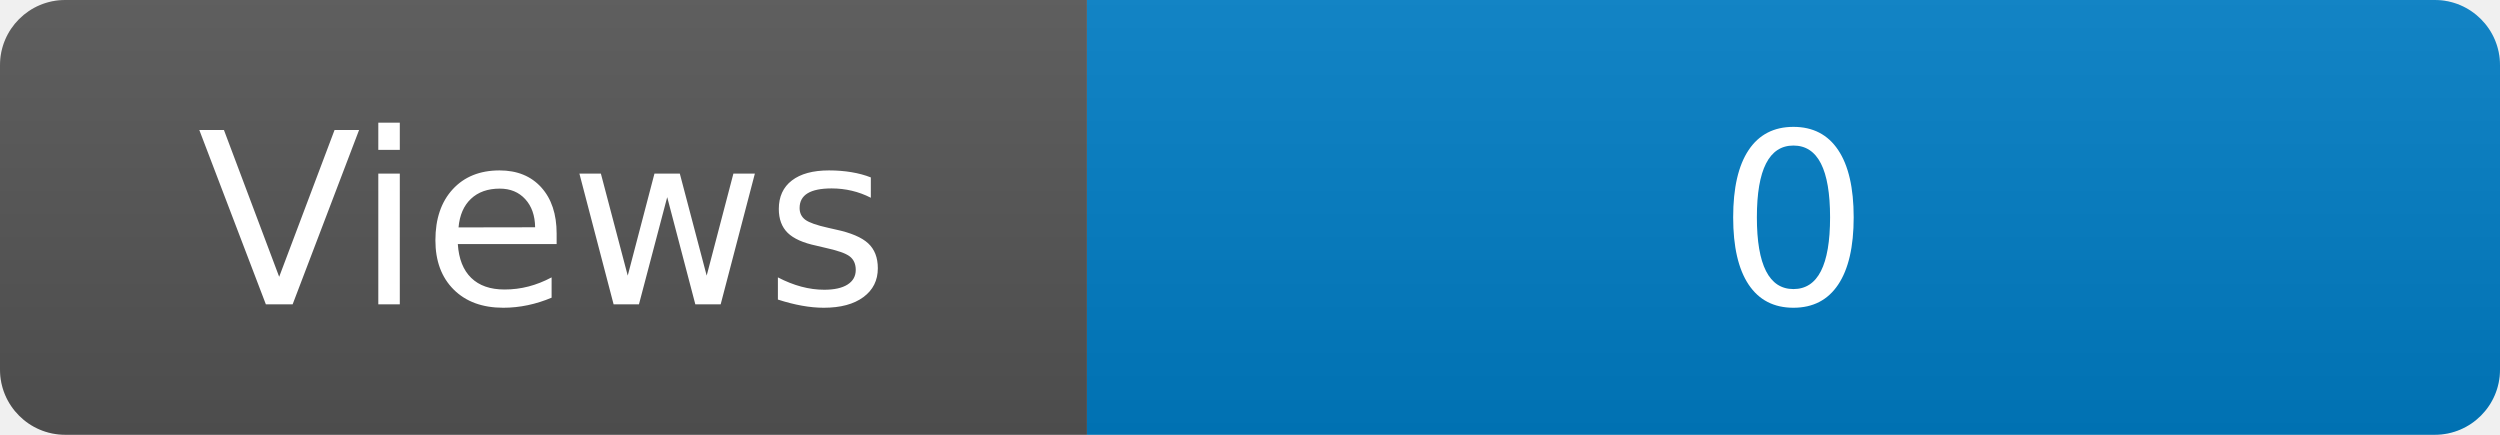
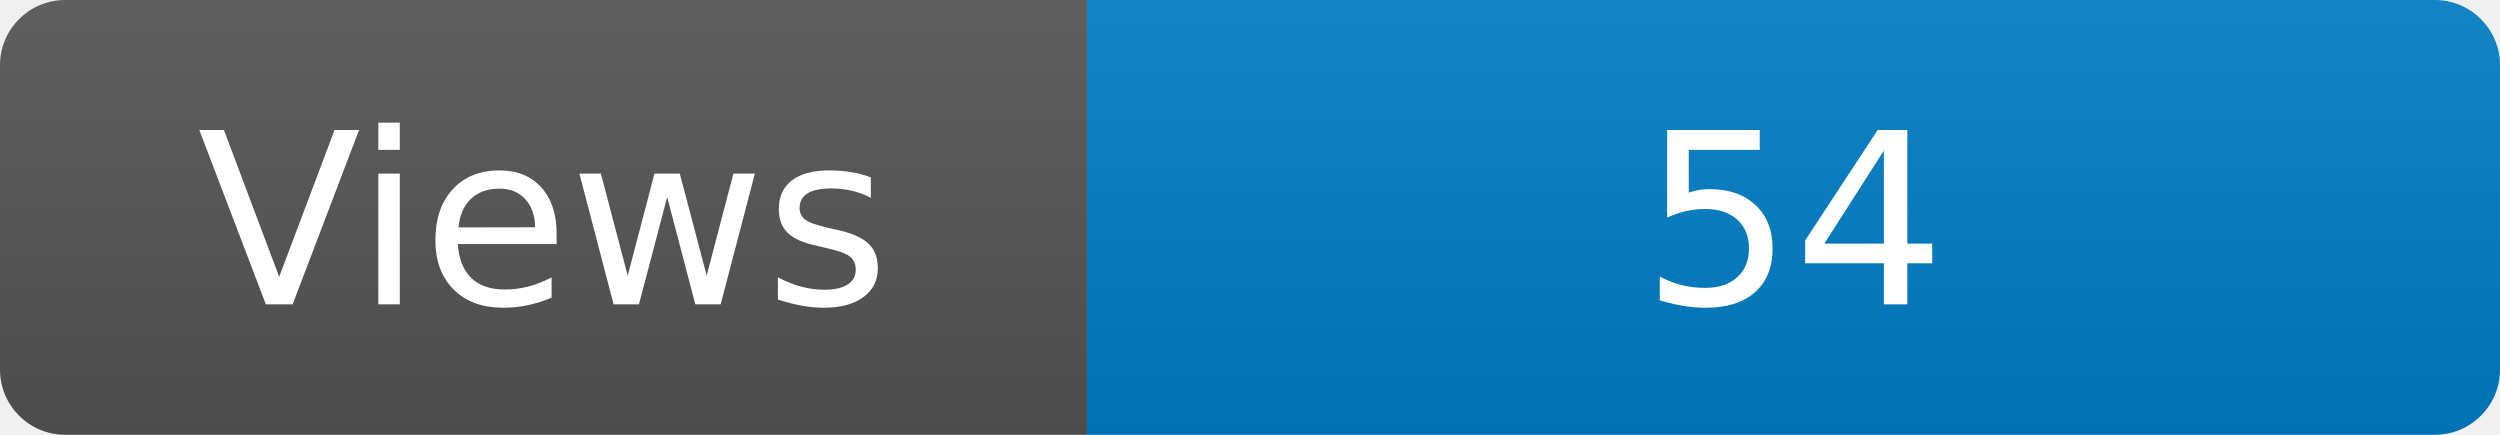
<svg xmlns="http://www.w3.org/2000/svg" width="115" height="20" role="img" aria-label="Maintained?: yes">
  <linearGradient id="s" x2="0" y2="100%">
    <stop offset="0" stop-color="#bbb" stop-opacity=".1" />
    <stop offset="1" stop-opacity=".1" />
  </linearGradient>
  <clipPath id="r">
    <rect width="115" height="20" rx="3" fill="#fff" />
  </clipPath>
  <g clip-path="url(#r)">
    <rect width="50" height="20" fill="#555" />
    <rect x="50" width="160" height="20" fill="#007ec6" />
    <rect width="115" height="20" fill="url(#s)" />
  </g>
  <g fill="#fff" text-anchor="middle" font-family="Verdana,Geneva,DejaVu Sans,sans-serif" font-size="110">
    <text x="250" y="140" transform="scale(.1)" fill="#fff">Views</text>
-     <text x="825" y="140" transform="scale(.1)" fill="#fff">0</text>
+     <text x="825" y="140" transform="scale(.1)" fill="#fff">54</text>
  </g>
</svg>
